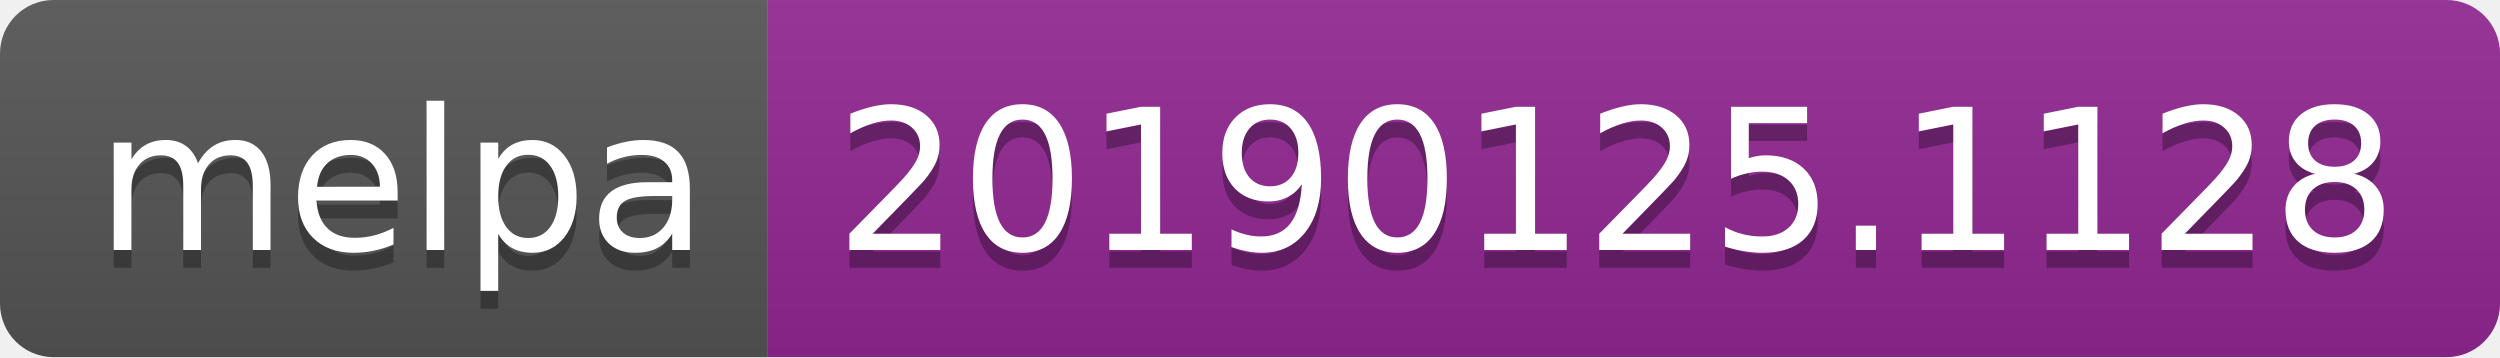
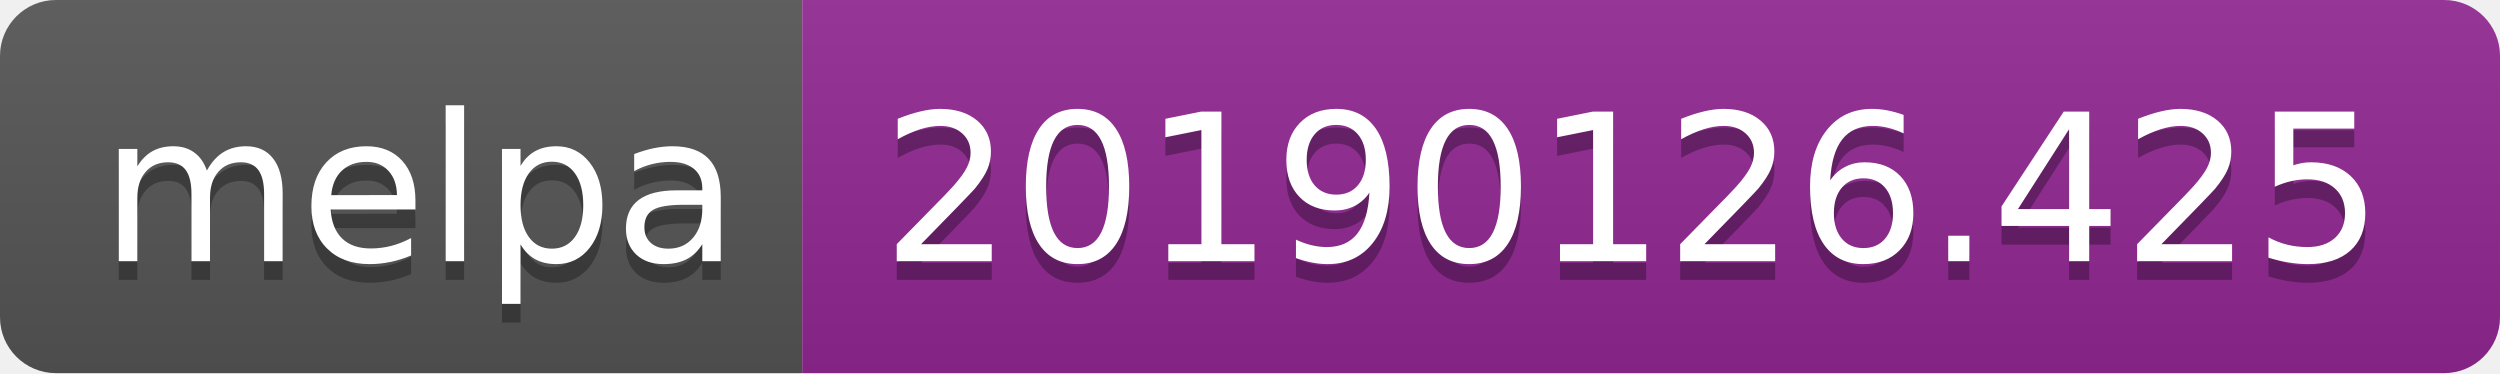
- <svg xmlns="http://www.w3.org/2000/svg" width="140" height="20">
+ <svg xmlns="http://www.w3.org/2000/svg" width="134" height="20">
  <linearGradient id="b" x2="0" y2="100%">
    <stop offset="0" stop-color="#bbb" stop-opacity=".1" />
    <stop offset="1" stop-opacity=".1" />
  </linearGradient>
  <clipPath id="a">
-     <rect width="140" height="20" rx="3" fill="#fff" />
+     <rect width="134" height="20" rx="3" fill="#fff" />
  </clipPath>
  <g clip-path="url(#a)">
    <path fill="#555" d="M0 0h43v20H0z" />
-     <path fill="#922793" d="M43 0h97v20H43z" />
-     <path fill="url(#b)" d="M0 0h140v20H0z" />
+     <path fill="#922793" d="M43 0h91v20H43z" />
+     <path fill="url(#b)" d="M0 0h134v20H0z" />
  </g>
  <g fill="#fff" text-anchor="middle" font-family="DejaVu Sans,Verdana,Geneva,sans-serif" font-size="110">
    <text x="225" y="150" fill="#010101" fill-opacity=".3" transform="scale(.1)" textLength="330">melpa</text>
    <text x="225" y="140" transform="scale(.1)" textLength="330">melpa</text>
-     <text x="905" y="150" fill="#010101" fill-opacity=".3" transform="scale(.1)" textLength="870">20190125.1128</text>
-     <text x="905" y="140" transform="scale(.1)" textLength="870">20190125.1128</text>
+     <text x="875" y="150" fill="#010101" fill-opacity=".3" transform="scale(.1)" textLength="810">20190126.425</text>
+     <text x="875" y="140" transform="scale(.1)" textLength="810">20190126.425</text>
  </g>
</svg>
